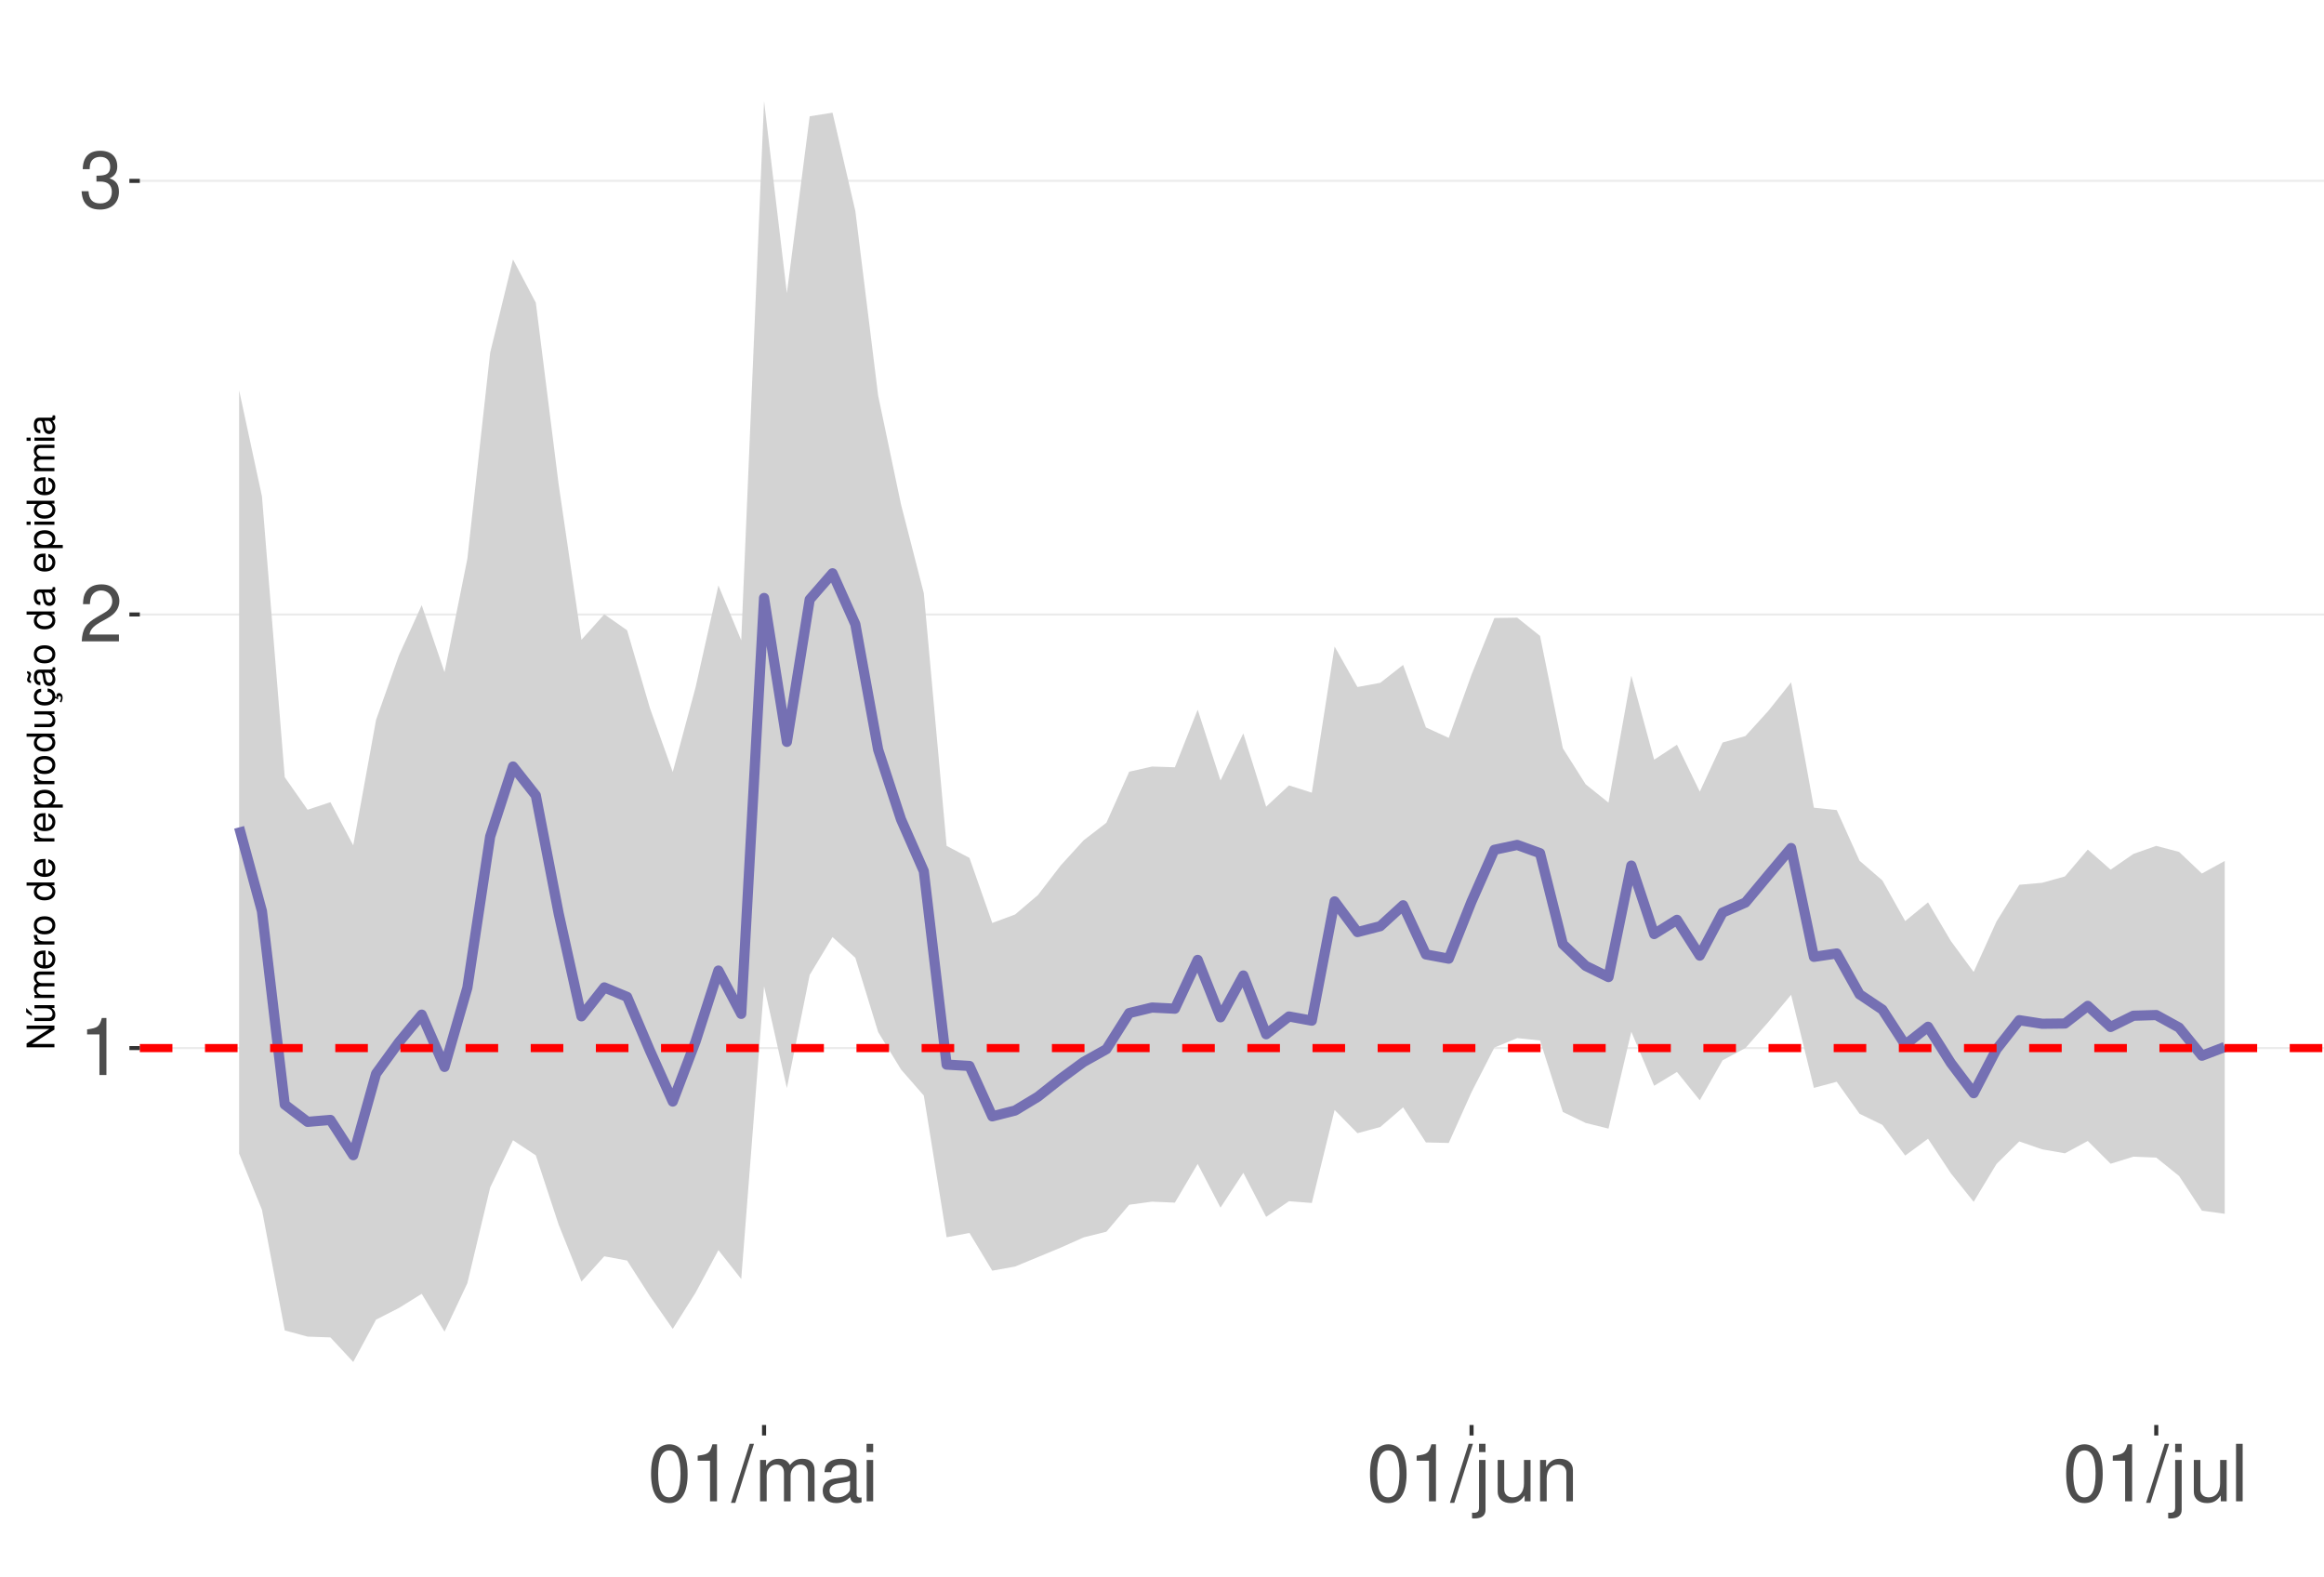
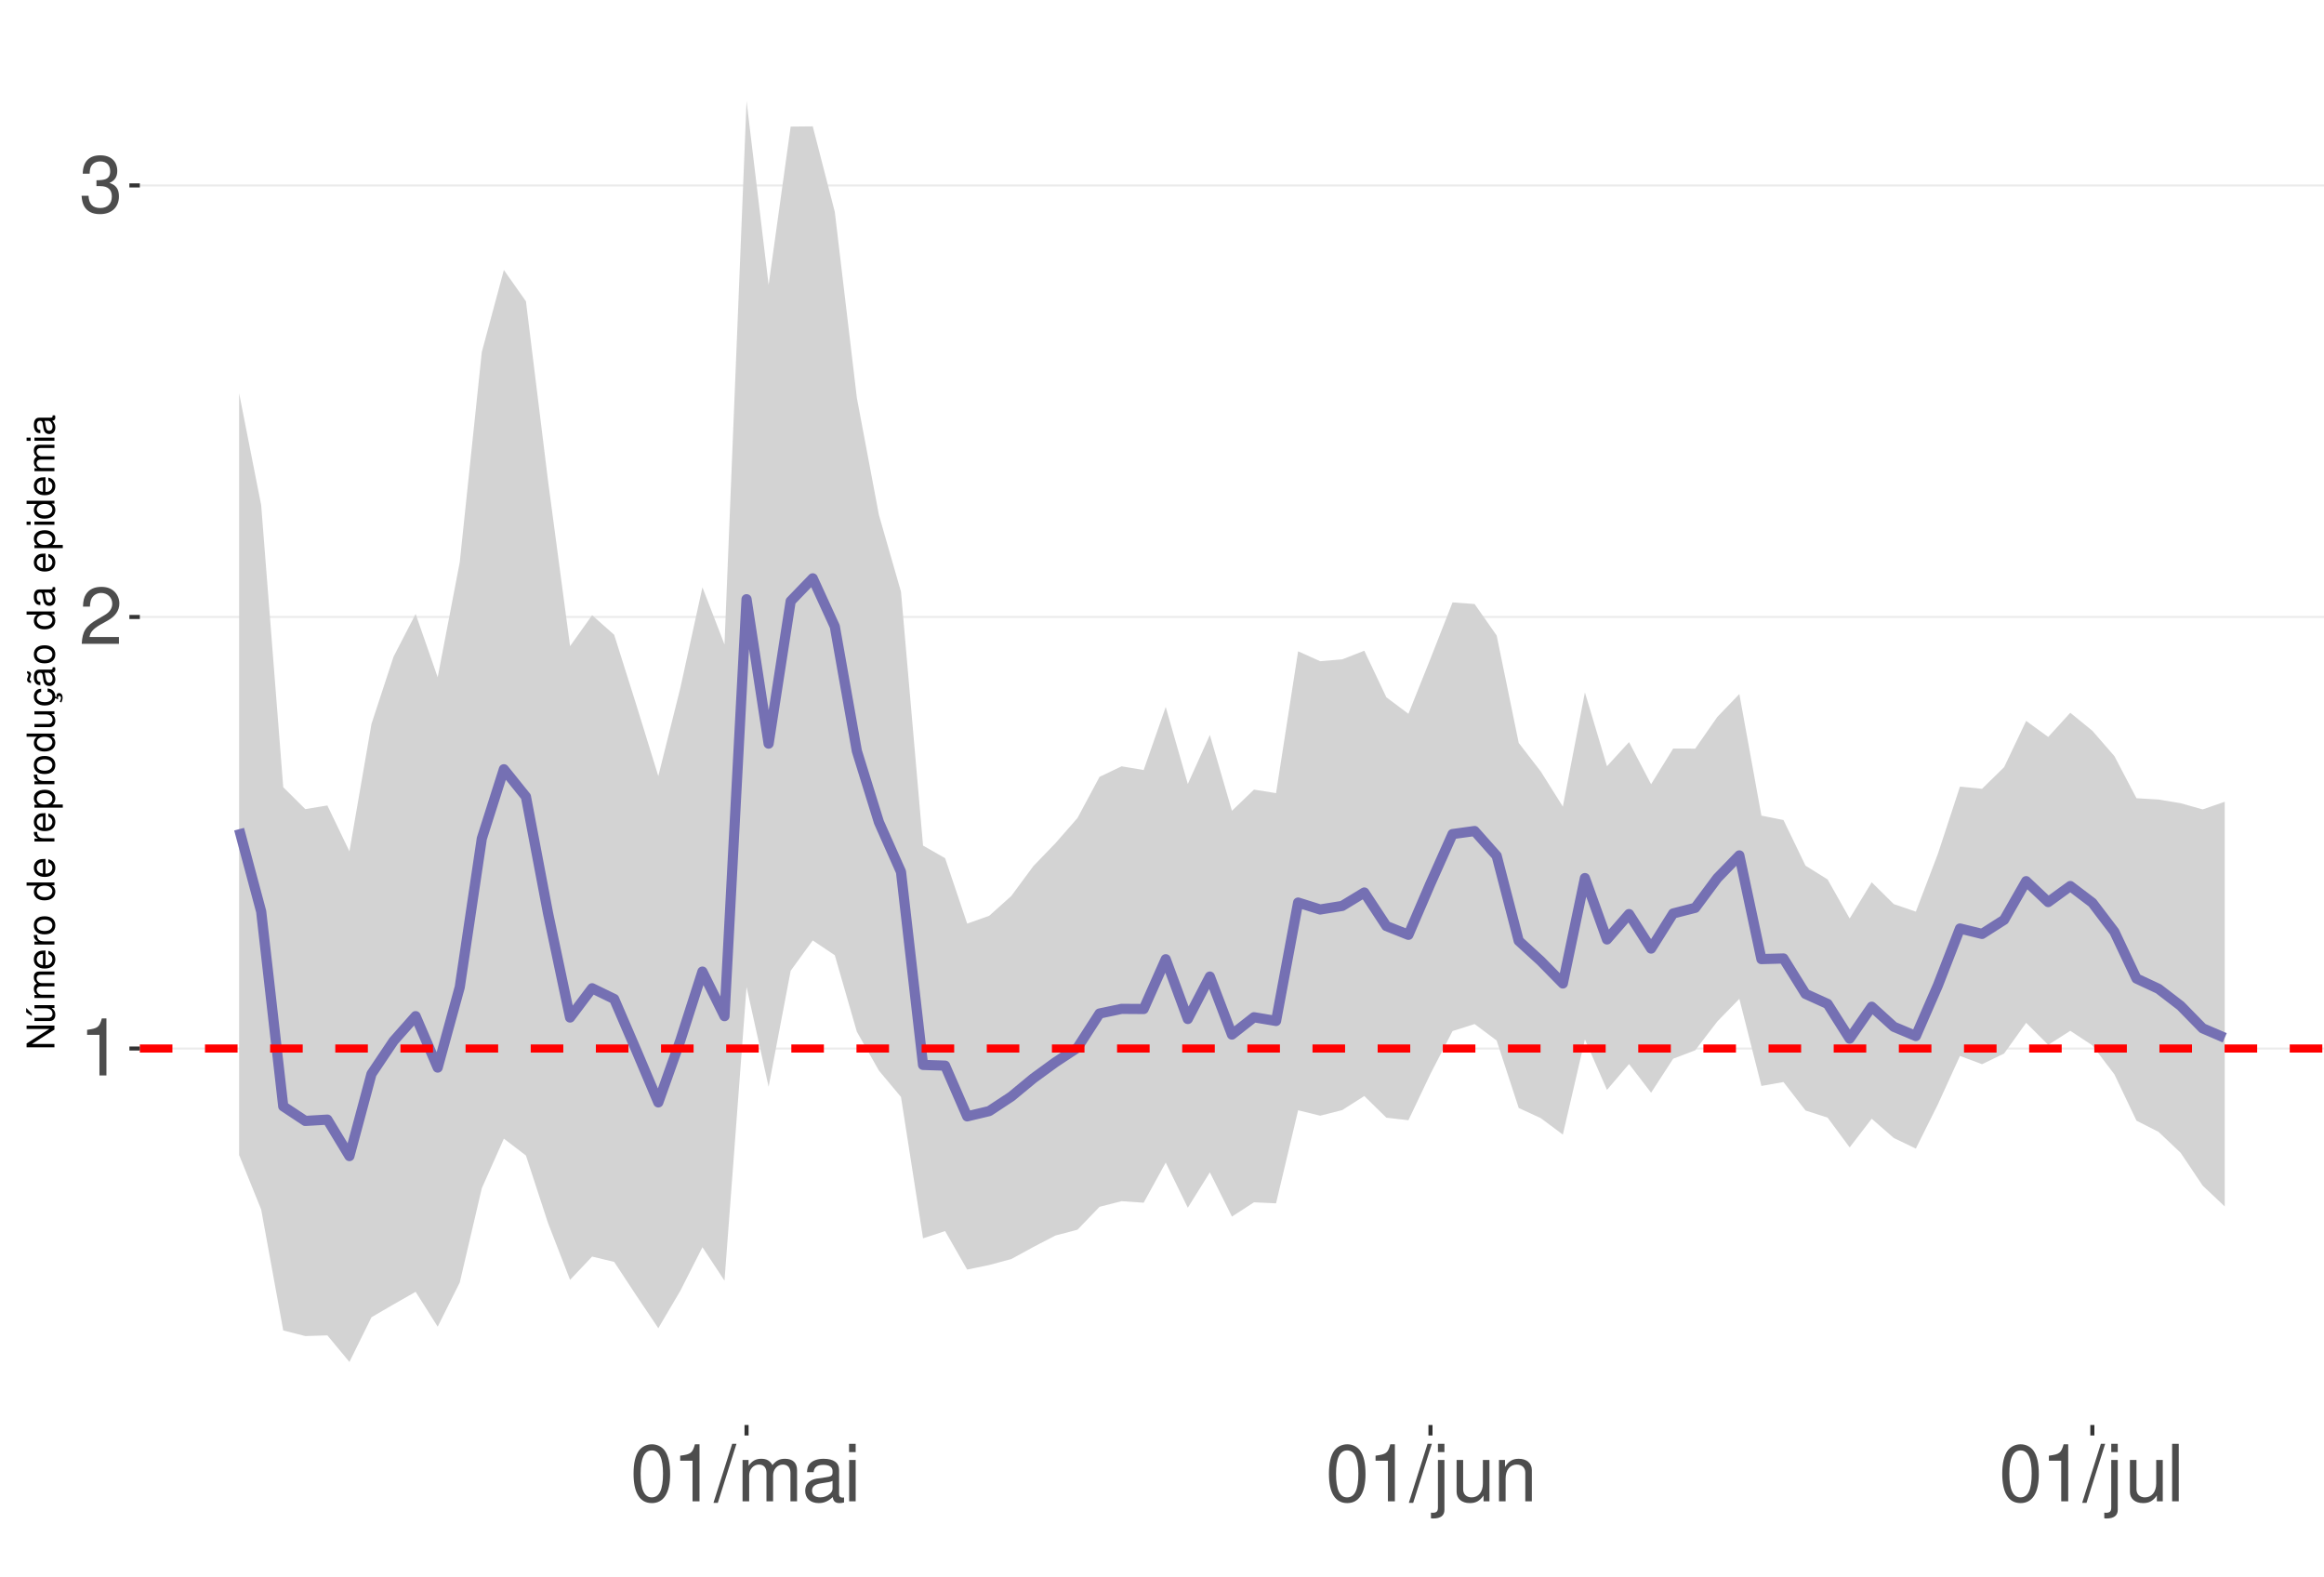
<svg xmlns="http://www.w3.org/2000/svg" xmlns:xlink="http://www.w3.org/1999/xlink" width="609pt" height="413pt" viewBox="0 0 609 413" version="1.1">
  <defs>
    <g>
      <symbol overflow="visible" id="glyph0-0">
        <path style="stroke:none;" d="" />
      </symbol>
      <symbol overflow="visible" id="glyph0-1">
        <path style="stroke:none;" d="M 5.344 -10.641 L 5.344 0 L 7.172 0 L 7.172 -14.938 L 5.969 -14.938 C 5.328 -12.641 4.922 -12.328 2.109 -11.953 L 2.109 -10.641 Z M 5.344 -10.641 " />
      </symbol>
      <symbol overflow="visible" id="glyph0-2">
        <path style="stroke:none;" d="M 10.453 -1.797 L 2.75 -1.797 C 2.938 -3.031 3.594 -3.828 5.391 -4.922 L 7.453 -6.078 C 9.5 -7.203 10.562 -8.734 10.562 -10.578 C 10.562 -11.812 10.062 -12.969 9.188 -13.781 C 8.328 -14.562 7.25 -14.938 5.859 -14.938 C 4 -14.938 2.625 -14.281 1.812 -13 C 1.297 -12.203 1.078 -11.281 1.031 -9.766 L 2.844 -9.766 C 2.906 -10.781 3.031 -11.375 3.281 -11.875 C 3.766 -12.781 4.703 -13.344 5.797 -13.344 C 7.453 -13.344 8.703 -12.141 8.703 -10.531 C 8.703 -9.344 8.016 -8.297 6.719 -7.562 L 4.812 -6.438 C 1.75 -4.688 0.875 -3.281 0.703 -0.016 L 10.453 -0.016 Z M 10.453 -1.797 " />
      </symbol>
      <symbol overflow="visible" id="glyph0-3">
        <path style="stroke:none;" d="M 4.562 -6.875 L 5.562 -6.875 C 7.547 -6.875 8.594 -5.953 8.594 -4.156 C 8.594 -2.266 7.453 -1.141 5.578 -1.141 C 3.578 -1.141 2.609 -2.141 2.484 -4.344 L 0.656 -4.344 C 0.75 -3.141 0.953 -2.359 1.297 -1.688 C 2.062 -0.25 3.484 0.469 5.5 0.469 C 8.516 0.469 10.453 -1.344 10.453 -4.172 C 10.453 -6.078 9.734 -7.109 7.969 -7.719 C 9.344 -8.281 10.016 -9.312 10.016 -10.828 C 10.016 -13.391 8.344 -14.938 5.562 -14.938 C 2.609 -14.938 1.031 -13.281 0.969 -10.125 L 2.781 -10.125 C 2.812 -11.031 2.891 -11.547 3.125 -12 C 3.531 -12.844 4.438 -13.344 5.578 -13.344 C 7.188 -13.344 8.156 -12.375 8.156 -10.766 C 8.156 -9.703 7.781 -9.062 6.984 -8.719 C 6.484 -8.516 5.828 -8.422 4.562 -8.406 Z M 4.562 -6.875 " />
      </symbol>
      <symbol overflow="visible" id="glyph0-4">
        <path style="stroke:none;" d="M 5.688 -14.938 C 4.312 -14.938 3.078 -14.312 2.312 -13.297 C 1.359 -11.984 0.891 -10 0.891 -7.234 C 0.891 -2.188 2.547 0.469 5.688 0.469 C 8.781 0.469 10.469 -2.188 10.469 -7.109 C 10.469 -10 10.016 -11.938 9.047 -13.297 C 8.281 -14.328 7.062 -14.938 5.688 -14.938 Z M 5.688 -13.328 C 7.641 -13.328 8.609 -11.312 8.609 -7.266 C 8.609 -3.016 7.656 -1.031 5.641 -1.031 C 3.719 -1.031 2.75 -3.094 2.75 -7.203 C 2.75 -11.312 3.719 -13.328 5.688 -13.328 Z M 5.688 -13.328 " />
      </symbol>
      <symbol overflow="visible" id="glyph0-5">
        <path style="stroke:none;" d="M 4.734 -15.062 L -0.172 0.406 L 0.969 0.406 L 5.859 -15.062 Z M 4.734 -15.062 " />
      </symbol>
      <symbol overflow="visible" id="glyph0-6">
        <path style="stroke:none;" d="M 1.453 -10.828 L 1.453 0 L 3.188 0 L 3.188 -6.797 C 3.188 -8.359 4.312 -9.625 5.719 -9.625 C 7 -9.625 7.719 -8.844 7.719 -7.453 L 7.719 0 L 9.453 0 L 9.453 -6.797 C 9.453 -8.359 10.594 -9.625 12 -9.625 C 13.266 -9.625 14 -8.812 14 -7.453 L 14 0 L 15.734 0 L 15.734 -8.125 C 15.734 -10.062 14.625 -11.141 12.594 -11.141 C 11.156 -11.141 10.281 -10.703 9.281 -9.484 C 8.641 -10.641 7.766 -11.141 6.359 -11.141 C 4.922 -11.141 3.953 -10.594 3.031 -9.297 L 3.031 -10.828 Z M 1.453 -10.828 " />
      </symbol>
      <symbol overflow="visible" id="glyph0-7">
        <path style="stroke:none;" d="M 11.047 -1.016 C 10.859 -0.969 10.781 -0.969 10.672 -0.969 C 10.078 -0.969 9.75 -1.281 9.75 -1.812 L 9.75 -8.188 C 9.75 -10.094 8.344 -11.141 5.688 -11.141 C 4.094 -11.141 2.828 -10.672 2.094 -9.875 C 1.594 -9.312 1.391 -8.703 1.344 -7.625 L 3.078 -7.625 C 3.219 -8.938 4 -9.547 5.625 -9.547 C 7.188 -9.547 8.031 -8.969 8.031 -7.938 L 8.031 -7.484 C 8.016 -6.734 7.641 -6.469 6.234 -6.281 C 3.797 -5.969 3.422 -5.891 2.766 -5.625 C 1.516 -5.078 0.875 -4.125 0.875 -2.734 C 0.875 -0.766 2.234 0.469 4.422 0.469 C 5.781 0.469 6.875 0 8.094 -1.109 C 8.219 0 8.766 0.469 9.875 0.469 C 10.25 0.469 10.469 0.438 11.047 0.297 Z M 8.031 -3.406 C 8.031 -2.828 7.875 -2.484 7.359 -2 C 6.656 -1.359 5.797 -1.031 4.797 -1.031 C 3.453 -1.031 2.672 -1.672 2.672 -2.766 C 2.672 -3.906 3.406 -4.484 5.266 -4.75 C 7.109 -5 7.453 -5.078 8.031 -5.344 Z M 8.031 -3.406 " />
      </symbol>
      <symbol overflow="visible" id="glyph0-8">
        <path style="stroke:none;" d="M 3.094 -10.828 L 1.391 -10.828 L 1.391 0 L 3.094 0 Z M 3.094 -15.062 L 1.359 -15.062 L 1.359 -12.891 L 3.094 -12.891 Z M 3.094 -15.062 " />
      </symbol>
      <symbol overflow="visible" id="glyph0-9">
        <path style="stroke:none;" d="M 1.453 -10.828 L 1.453 1.562 C 1.453 2.641 1.109 3 0.047 3 C -0.078 3 -0.141 3 -0.375 2.969 L -0.375 4.438 C -0.172 4.484 -0.062 4.5 0.203 4.5 C 2.141 4.5 3.156 3.734 3.156 2.25 L 3.156 -10.828 Z M 3.156 -15.062 L 1.453 -15.062 L 1.453 -12.891 L 3.156 -12.891 Z M 3.156 -15.062 " />
      </symbol>
      <symbol overflow="visible" id="glyph0-10">
        <path style="stroke:none;" d="M 9.953 0 L 9.953 -10.828 L 8.234 -10.828 L 8.234 -4.688 C 8.234 -2.484 7.078 -1.031 5.281 -1.031 C 3.922 -1.031 3.062 -1.859 3.062 -3.156 L 3.062 -10.828 L 1.344 -10.828 L 1.344 -2.484 C 1.344 -0.688 2.688 0.469 4.797 0.469 C 6.375 0.469 7.391 -0.078 8.406 -1.516 L 8.406 0 Z M 9.953 0 " />
      </symbol>
      <symbol overflow="visible" id="glyph0-11">
        <path style="stroke:none;" d="M 1.453 -10.828 L 1.453 0 L 3.188 0 L 3.188 -5.969 C 3.188 -8.188 4.344 -9.625 6.109 -9.625 C 7.484 -9.625 8.344 -8.797 8.344 -7.5 L 8.344 0 L 10.062 0 L 10.062 -8.188 C 10.062 -9.984 8.719 -11.141 6.625 -11.141 C 5.016 -11.141 3.984 -10.516 3.031 -9 L 3.031 -10.828 Z M 1.453 -10.828 " />
      </symbol>
      <symbol overflow="visible" id="glyph0-12">
        <path style="stroke:none;" d="M 3.141 -15.062 L 1.406 -15.062 L 1.406 0 L 3.141 0 Z M 3.141 -15.062 " />
      </symbol>
      <symbol overflow="visible" id="glyph1-0">
        <path style="stroke:none;" d="" />
      </symbol>
      <symbol overflow="visible" id="glyph1-1">
        <path style="stroke:none;" d="M -7.297 -6.453 L -7.297 -5.578 L -1.328 -5.578 L -7.297 -1.766 L -7.297 -0.766 L 0 -0.766 L 0 -1.641 L -5.906 -1.641 L 0 -5.406 L 0 -6.453 Z M -7.297 -6.453 " />
      </symbol>
      <symbol overflow="visible" id="glyph1-2">
        <path style="stroke:none;" d="M 0 -4.812 L -5.234 -4.812 L -5.234 -3.984 L -2.266 -3.984 C -1.203 -3.984 -0.5 -3.438 -0.5 -2.562 C -0.5 -1.906 -0.906 -1.484 -1.531 -1.484 L -5.234 -1.484 L -5.234 -0.656 L -1.203 -0.656 C -0.328 -0.656 0.234 -1.297 0.234 -2.312 C 0.234 -3.094 -0.047 -3.578 -0.734 -4.062 L 0 -4.062 Z M -7.406 -2.953 L -5.922 -2 L -5.922 -2.594 L -7.406 -4.094 Z M -7.406 -2.953 " />
      </symbol>
      <symbol overflow="visible" id="glyph1-3">
        <path style="stroke:none;" d="M -5.234 -0.703 L 0 -0.703 L 0 -1.547 L -3.297 -1.547 C -4.047 -1.547 -4.656 -2.094 -4.656 -2.766 C -4.656 -3.391 -4.281 -3.734 -3.609 -3.734 L 0 -3.734 L 0 -4.578 L -3.297 -4.578 C -4.047 -4.578 -4.656 -5.125 -4.656 -5.812 C -4.656 -6.422 -4.266 -6.781 -3.609 -6.781 L 0 -6.781 L 0 -7.625 L -3.938 -7.625 C -4.875 -7.625 -5.391 -7.078 -5.391 -6.094 C -5.391 -5.406 -5.188 -4.984 -4.594 -4.484 C -5.156 -4.188 -5.391 -3.766 -5.391 -3.078 C -5.391 -2.375 -5.125 -1.906 -4.5 -1.469 L -5.234 -1.469 Z M -5.234 -0.703 " />
      </symbol>
      <symbol overflow="visible" id="glyph1-4">
        <path style="stroke:none;" d="M -2.344 -5.125 C -3.141 -5.125 -3.625 -5.062 -4.016 -4.922 C -4.875 -4.578 -5.391 -3.781 -5.391 -2.797 C -5.391 -1.344 -4.281 -0.406 -2.547 -0.406 C -0.812 -0.406 0.234 -1.297 0.234 -2.781 C 0.234 -3.984 -0.453 -4.812 -1.594 -5.016 L -1.594 -4.188 C -0.906 -3.953 -0.547 -3.484 -0.547 -2.812 C -0.547 -2.281 -0.781 -1.828 -1.219 -1.547 C -1.516 -1.344 -1.812 -1.281 -2.344 -1.266 Z M -3.016 -1.297 C -3.984 -1.359 -4.625 -1.953 -4.625 -2.797 C -4.625 -3.641 -3.953 -4.234 -3.016 -4.234 Z M -3.016 -1.297 " />
      </symbol>
      <symbol overflow="visible" id="glyph1-5">
        <path style="stroke:none;" d="M -5.234 -0.688 L 0 -0.688 L 0 -1.531 L -2.719 -1.531 C -3.984 -1.547 -4.547 -2.062 -4.516 -3.203 L -5.359 -3.203 C -5.375 -3.062 -5.391 -2.984 -5.391 -2.891 C -5.391 -2.344 -5.062 -1.938 -4.297 -1.453 L -5.234 -1.453 Z M -5.234 -0.688 " />
      </symbol>
      <symbol overflow="visible" id="glyph1-6">
        <path style="stroke:none;" d="M -5.391 -2.719 C -5.391 -1.234 -4.344 -0.359 -2.578 -0.359 C -0.812 -0.359 0.234 -1.234 0.234 -2.734 C 0.234 -4.203 -0.812 -5.094 -2.547 -5.094 C -4.359 -5.094 -5.391 -4.234 -5.391 -2.719 Z M -4.625 -2.734 C -4.625 -3.672 -3.844 -4.234 -2.547 -4.234 C -1.312 -4.234 -0.547 -3.656 -0.547 -2.734 C -0.547 -1.797 -1.312 -1.234 -2.578 -1.234 C -3.844 -1.234 -4.625 -1.797 -4.625 -2.734 Z M -4.625 -2.734 " />
      </symbol>
      <symbol overflow="visible" id="glyph1-7">
        <path style="stroke:none;" d="" />
      </symbol>
      <symbol overflow="visible" id="glyph1-8">
        <path style="stroke:none;" d="M -7.297 -4.953 L -7.297 -4.125 L -4.578 -4.125 C -5.109 -3.766 -5.391 -3.203 -5.391 -2.516 C -5.391 -1.156 -4.297 -0.266 -2.625 -0.266 C -0.859 -0.266 0.234 -1.125 0.234 -2.547 C 0.234 -3.266 -0.047 -3.766 -0.688 -4.203 L 0 -4.203 L 0 -4.953 Z M -4.609 -2.656 C -4.609 -3.547 -3.812 -4.125 -2.562 -4.125 C -1.344 -4.125 -0.547 -3.547 -0.547 -2.656 C -0.547 -1.734 -1.359 -1.125 -2.578 -1.125 C -3.797 -1.125 -4.609 -1.734 -4.609 -2.656 Z M -4.609 -2.656 " />
      </symbol>
      <symbol overflow="visible" id="glyph1-9">
        <path style="stroke:none;" d="M 2.188 -0.547 L 2.188 -1.375 L -0.547 -1.375 C -0.016 -1.812 0.234 -2.312 0.234 -2.984 C 0.234 -4.344 -0.859 -5.234 -2.531 -5.234 C -4.297 -5.234 -5.391 -4.375 -5.391 -2.984 C -5.391 -2.266 -5.062 -1.703 -4.453 -1.312 L -5.234 -1.312 L -5.234 -0.547 Z M -4.609 -2.844 C -4.609 -3.766 -3.797 -4.359 -2.547 -4.359 C -1.359 -4.359 -0.547 -3.75 -0.547 -2.844 C -0.547 -1.953 -1.344 -1.375 -2.578 -1.375 C -3.812 -1.375 -4.609 -1.953 -4.609 -2.844 Z M -4.609 -2.844 " />
      </symbol>
      <symbol overflow="visible" id="glyph1-10">
        <path style="stroke:none;" d="M 0 -4.812 L -5.234 -4.812 L -5.234 -3.984 L -2.266 -3.984 C -1.203 -3.984 -0.5 -3.438 -0.5 -2.562 C -0.5 -1.906 -0.906 -1.484 -1.531 -1.484 L -5.234 -1.484 L -5.234 -0.656 L -1.203 -0.656 C -0.328 -0.656 0.234 -1.297 0.234 -2.312 C 0.234 -3.094 -0.047 -3.578 -0.734 -4.062 L 0 -4.062 Z M 0 -4.812 " />
      </symbol>
      <symbol overflow="visible" id="glyph1-11">
        <path style="stroke:none;" d="M 0.234 -2.641 C 0.234 -3.875 -0.547 -4.703 -1.797 -4.766 L -1.797 -3.938 C -0.953 -3.797 -0.531 -3.359 -0.531 -2.656 C -0.531 -1.734 -1.281 -1.188 -2.516 -1.188 C -3.844 -1.188 -4.625 -1.719 -4.625 -2.625 C -4.625 -3.328 -4.203 -3.766 -3.484 -3.875 L -3.484 -4.703 C -3.984 -4.672 -4.312 -4.562 -4.609 -4.359 C -5.094 -4 -5.391 -3.375 -5.391 -2.641 C -5.391 -1.219 -4.266 -0.312 -2.531 -0.312 C -1.469 -0.312 -0.625 -0.672 -0.156 -1.312 C 0.047 -1.594 0.125 -1.812 0.203 -2.25 L 0.922 -1.938 L 0.984 -2.062 C 0.938 -2.188 0.906 -2.25 0.906 -2.375 C 0.906 -2.656 1.047 -2.828 1.281 -2.828 C 1.547 -2.828 1.734 -2.594 1.734 -2.297 C 1.734 -2.031 1.672 -1.844 1.438 -1.406 L 1.406 -1.312 L 1.812 -1.094 C 2.078 -1.75 2.141 -1.953 2.141 -2.344 C 2.141 -3.109 1.781 -3.578 1.203 -3.578 C 0.781 -3.578 0.547 -3.297 0.547 -2.797 C 0.547 -2.703 0.547 -2.641 0.562 -2.516 Z M 0.234 -2.641 " />
      </symbol>
      <symbol overflow="visible" id="glyph1-12">
        <path style="stroke:none;" d="M -0.484 -5.344 C -0.469 -5.266 -0.469 -5.219 -0.469 -5.172 C -0.469 -4.875 -0.625 -4.719 -0.875 -4.719 L -3.953 -4.719 C -4.891 -4.719 -5.391 -4.047 -5.391 -2.75 C -5.391 -1.984 -5.172 -1.375 -4.781 -1.016 C -4.516 -0.766 -4.203 -0.672 -3.688 -0.656 L -3.688 -1.484 C -4.328 -1.562 -4.625 -1.938 -4.625 -2.719 C -4.625 -3.484 -4.344 -3.891 -3.844 -3.891 L -3.625 -3.891 C -3.266 -3.875 -3.125 -3.703 -3.047 -3.016 C -2.891 -1.844 -2.844 -1.656 -2.719 -1.344 C -2.453 -0.734 -2 -0.422 -1.312 -0.422 C -0.375 -0.422 0.234 -1.078 0.234 -2.141 C 0.234 -2.797 0 -3.328 -0.547 -3.922 C 0 -3.984 0.234 -4.234 0.234 -4.781 C 0.234 -4.953 0.203 -5.062 0.141 -5.344 Z M -1.656 -3.891 C -1.375 -3.891 -1.203 -3.812 -0.969 -3.562 C -0.656 -3.219 -0.5 -2.812 -0.5 -2.312 C -0.5 -1.672 -0.812 -1.297 -1.344 -1.297 C -1.891 -1.297 -2.172 -1.656 -2.297 -2.547 C -2.422 -3.438 -2.453 -3.609 -2.594 -3.891 Z M -7.172 -3.75 C -6.922 -3.672 -6.812 -3.547 -6.812 -3.375 C -6.812 -3.25 -6.875 -2.984 -6.984 -2.734 C -7.156 -2.312 -7.172 -2.25 -7.172 -2.047 C -7.172 -1.594 -6.797 -1.297 -6.141 -1.188 L -6.141 -1.766 C -6.375 -1.812 -6.5 -1.938 -6.5 -2.094 C -6.5 -2.203 -6.469 -2.344 -6.375 -2.578 C -6.156 -3.156 -6.125 -3.234 -6.125 -3.438 C -6.125 -3.922 -6.484 -4.219 -7.172 -4.312 Z M -7.172 -3.75 " />
      </symbol>
      <symbol overflow="visible" id="glyph1-13">
        <path style="stroke:none;" d="M -0.484 -5.344 C -0.469 -5.266 -0.469 -5.219 -0.469 -5.172 C -0.469 -4.875 -0.625 -4.719 -0.875 -4.719 L -3.953 -4.719 C -4.891 -4.719 -5.391 -4.047 -5.391 -2.75 C -5.391 -1.984 -5.172 -1.375 -4.781 -1.016 C -4.516 -0.766 -4.203 -0.672 -3.688 -0.656 L -3.688 -1.484 C -4.328 -1.562 -4.625 -1.938 -4.625 -2.719 C -4.625 -3.484 -4.344 -3.891 -3.844 -3.891 L -3.625 -3.891 C -3.266 -3.875 -3.125 -3.703 -3.047 -3.016 C -2.891 -1.844 -2.844 -1.656 -2.719 -1.344 C -2.453 -0.734 -2 -0.422 -1.312 -0.422 C -0.375 -0.422 0.234 -1.078 0.234 -2.141 C 0.234 -2.797 0 -3.328 -0.547 -3.922 C 0 -3.984 0.234 -4.234 0.234 -4.781 C 0.234 -4.953 0.203 -5.062 0.141 -5.344 Z M -1.656 -3.891 C -1.375 -3.891 -1.203 -3.812 -0.969 -3.562 C -0.656 -3.219 -0.5 -2.812 -0.5 -2.312 C -0.5 -1.672 -0.812 -1.297 -1.344 -1.297 C -1.891 -1.297 -2.172 -1.656 -2.297 -2.547 C -2.422 -3.438 -2.453 -3.609 -2.594 -3.891 Z M -1.656 -3.891 " />
      </symbol>
      <symbol overflow="visible" id="glyph1-14">
        <path style="stroke:none;" d="M -5.234 -1.5 L -5.234 -0.672 L 0 -0.672 L 0 -1.5 Z M -7.297 -1.5 L -7.297 -0.656 L -6.234 -0.656 L -6.234 -1.5 Z M -7.297 -1.5 " />
      </symbol>
    </g>
    <clipPath id="clip1">
      <path d="M 36.645 9.961 L 609 9.961 L 609 373.328 L 36.645 373.328 Z M 36.645 9.961 " />
    </clipPath>
    <clipPath id="clip2">
      <path d="M 36.645 274 L 609 274 L 609 275 L 36.645 275 Z M 36.645 274 " />
    </clipPath>
    <clipPath id="clip3">
-       <path d="M 36.645 160 L 609 160 L 609 162 L 36.645 162 Z M 36.645 160 " />
+       <path d="M 36.645 161 L 609 161 L 609 162 L 36.645 162 Z M 36.645 161 " />
    </clipPath>
    <clipPath id="clip4">
-       <path d="M 36.645 47 L 609 47 L 609 48 L 36.645 48 Z M 36.645 47 " />
+       <path d="M 36.645 48 L 609 48 L 609 49 L 36.645 49 Z M 36.645 48 " />
    </clipPath>
    <clipPath id="clip5">
      <path d="M 36.645 273 L 609 273 L 609 276 L 36.645 276 Z M 36.645 273 " />
    </clipPath>
  </defs>
  <g id="surface73">
    <rect x="0" y="0" width="609" height="413" style="fill:rgb(100%,100%,100%);fill-opacity:1;stroke:none;" />
    <rect x="0" y="0" width="609" height="413" style="fill:rgb(100%,100%,100%);fill-opacity:1;stroke:none;" />
    <path style="fill:none;stroke-width:1.067;stroke-linecap:round;stroke-linejoin:round;stroke:rgb(100%,100%,100%);stroke-opacity:1;stroke-miterlimit:10;" d="M 0 413 L 609 413 L 609 0 L 0 0 Z M 0 413 " />
    <g clip-path="url(#clip1)" clip-rule="nonzero">
      <path style=" stroke:none;fill-rule:nonzero;fill:rgb(100%,100%,100%);fill-opacity:1;" d="M 36.645 373.328 L 609 373.328 L 609 9.961 L 36.645 9.961 Z M 36.645 373.328 " />
    </g>
    <g clip-path="url(#clip2)" clip-rule="nonzero">
-       <path style="fill:none;stroke-width:0.533;stroke-linecap:butt;stroke-linejoin:round;stroke:rgb(92.157%,92.157%,92.157%);stroke-opacity:1;stroke-miterlimit:10;" d="M 36.645 274.578 L 609 274.578 " />
+       <path style="fill:none;stroke-width:0.533;stroke-linecap:butt;stroke-linejoin:round;stroke:rgb(92.157%,92.157%,92.157%);stroke-opacity:1;stroke-miterlimit:10;" d="M 36.645 274.691 L 609 274.691 " />
    </g>
    <g clip-path="url(#clip3)" clip-rule="nonzero">
-       <path style="fill:none;stroke-width:0.533;stroke-linecap:butt;stroke-linejoin:round;stroke:rgb(92.157%,92.157%,92.157%);stroke-opacity:1;stroke-miterlimit:10;" d="M 36.645 160.98 L 609 160.98 " />
+       <path style="fill:none;stroke-width:0.533;stroke-linecap:butt;stroke-linejoin:round;stroke:rgb(92.157%,92.157%,92.157%);stroke-opacity:1;stroke-miterlimit:10;" d="M 36.645 161.633 L 609 161.633 " />
    </g>
    <g clip-path="url(#clip4)" clip-rule="nonzero">
-       <path style="fill:none;stroke-width:0.533;stroke-linecap:butt;stroke-linejoin:round;stroke:rgb(92.157%,92.157%,92.157%);stroke-opacity:1;stroke-miterlimit:10;" d="M 36.645 47.383 L 609 47.383 " />
-     </g>
-     <path style=" stroke:none;fill-rule:nonzero;fill:rgb(82.745%,82.745%,82.745%);fill-opacity:1;" d="M 62.66 102.246 L 68.641 130.008 L 74.621 203.609 L 80.602 212.141 L 86.586 210.16 L 92.566 221.469 L 98.547 188.602 L 104.527 171.719 L 110.508 158.543 L 116.488 176.102 L 122.469 146.402 L 128.449 92.367 L 134.43 67.969 L 140.41 79.305 L 146.391 126.883 L 152.371 167.613 L 158.352 160.938 L 164.332 165.121 L 170.312 185.516 L 176.293 202.25 L 182.277 180.047 L 188.258 153.379 L 194.238 167.754 L 200.219 26.48 L 206.199 76.797 L 212.18 30.465 L 218.16 29.52 L 224.141 55.277 L 230.121 103.664 L 236.102 132.129 L 242.082 155.414 L 248.062 221.598 L 254.043 224.754 L 260.023 241.801 L 266.004 239.578 L 271.988 234.484 L 277.969 226.715 L 283.949 220.156 L 289.93 215.539 L 295.91 202.176 L 301.891 200.82 L 307.871 201.016 L 313.852 185.922 L 319.832 204.477 L 325.812 192.133 L 331.793 211.332 L 337.773 205.762 L 343.754 207.664 L 349.734 169.383 L 355.715 179.988 L 361.695 178.883 L 367.68 174.199 L 373.66 190.57 L 379.641 193.312 L 385.621 176.734 L 391.602 161.91 L 397.582 161.816 L 403.562 166.594 L 409.543 196.039 L 415.523 205.477 L 421.504 210.273 L 427.484 177.031 L 433.465 199.031 L 439.445 195.102 L 445.426 207.391 L 451.406 194.527 L 457.391 192.832 L 463.371 186.254 L 469.352 178.754 L 475.332 211.605 L 481.312 212.227 L 487.293 225.496 L 493.273 230.656 L 499.254 241.305 L 505.234 236.398 L 511.215 246.523 L 517.195 254.641 L 523.176 241.418 L 529.156 231.797 L 535.137 231.277 L 541.117 229.609 L 547.098 222.57 L 553.082 227.832 L 559.062 223.707 L 565.043 221.602 L 571.023 223.188 L 577.004 228.848 L 582.984 225.555 L 582.984 317.992 L 577.004 317.172 L 571.023 308.086 L 565.043 303.273 L 559.062 303.023 L 553.082 304.883 L 547.098 298.914 L 541.117 302.148 L 535.137 301.105 L 529.156 299.031 L 523.176 304.945 L 517.195 314.852 L 511.215 307.379 L 505.234 298.332 L 499.254 302.742 L 493.273 294.695 L 487.293 291.793 L 481.312 283.402 L 475.332 285.004 L 469.352 260.617 L 463.371 267.77 L 457.391 274.562 L 451.406 277.773 L 445.426 288.258 L 439.445 280.828 L 433.465 284.453 L 427.484 270.293 L 421.504 295.672 L 415.523 294.195 L 409.543 291.316 L 403.562 272.586 L 397.582 271.961 L 391.602 274.438 L 385.621 286.109 L 379.641 299.438 L 373.66 299.293 L 367.68 290.105 L 361.695 295.262 L 355.715 296.875 L 349.734 290.785 L 343.754 315.16 L 337.773 314.695 L 331.793 318.801 L 325.812 307.25 L 319.832 316.379 L 313.852 304.926 L 307.871 315.07 L 301.891 314.812 L 295.91 315.621 L 289.93 322.684 L 283.949 324.18 L 277.969 326.852 L 271.988 329.336 L 266.004 331.809 L 260.023 332.898 L 254.043 323.008 L 248.062 324.141 L 242.082 287.023 L 236.102 280.176 L 230.121 270.387 L 224.141 250.926 L 218.16 245.492 L 212.18 255.414 L 206.199 285.062 L 200.219 258.398 L 194.238 335.09 L 188.258 327.504 L 182.277 338.656 L 176.293 348.148 L 170.312 339.57 L 164.332 330.242 L 158.352 329.129 L 152.371 335.75 L 146.391 320.828 L 140.41 302.688 L 134.43 298.719 L 128.449 311.113 L 122.469 336.184 L 116.488 348.863 L 110.508 338.957 L 104.527 342.672 L 98.547 345.719 L 92.566 356.812 L 86.586 350.379 L 80.602 350.172 L 74.621 348.547 L 68.641 316.93 L 62.66 302.215 Z M 62.66 102.246 " />
-     <path style="fill:none;stroke-width:2.667;stroke-linecap:butt;stroke-linejoin:round;stroke:rgb(45.882%,43.922%,70.196%);stroke-opacity:1;stroke-miterlimit:10;" d="M 62.66 216.75 L 68.641 238.711 L 74.621 289.371 L 80.602 293.902 L 86.586 293.402 L 92.566 302.637 L 98.547 281.293 L 104.527 273.062 L 110.508 265.816 L 116.488 279.508 L 122.469 258.777 L 128.449 219.16 L 134.43 200.812 L 140.41 208.391 L 146.391 239.285 L 152.371 266.258 L 158.352 258.684 L 164.332 261.168 L 170.312 275.25 L 176.293 288.582 L 182.277 272.848 L 188.258 254.273 L 194.238 265.617 L 200.219 156.656 L 206.199 194.359 L 212.18 157.062 L 218.16 150.188 L 224.141 163.539 L 230.121 196.406 L 236.102 214.652 L 242.082 228.223 L 248.062 278.91 L 254.043 279.262 L 260.023 292.461 L 266.004 290.941 L 271.988 287.324 L 277.969 282.598 L 283.949 278.219 L 289.93 274.867 L 295.91 265.406 L 301.891 263.957 L 307.871 264.258 L 313.852 251.473 L 319.832 266.516 L 325.812 255.559 L 331.793 270.953 L 337.773 266.301 L 343.754 267.398 L 349.734 236.145 L 355.715 244.188 L 361.695 242.645 L 367.68 237.168 L 373.66 250.047 L 379.641 251.156 L 385.621 236.164 L 391.602 222.633 L 397.582 221.355 L 403.562 223.523 L 409.543 247.363 L 415.523 253.039 L 421.504 255.973 L 427.484 226.773 L 433.465 244.707 L 439.445 240.98 L 445.426 250.355 L 451.406 239.082 L 457.391 236.445 L 463.371 229.273 L 469.352 222.168 L 475.332 250.676 L 481.312 249.789 L 487.293 260.488 L 493.273 264.492 L 499.254 273.707 L 505.234 268.996 L 511.215 278.477 L 517.195 286.395 L 523.176 274.91 L 529.156 267.273 L 535.137 268.207 L 541.117 268.141 L 547.098 263.52 L 553.082 269.047 L 559.062 266.098 L 565.043 265.926 L 571.023 269.211 L 577.004 276.578 L 582.984 274.301 " />
+       <path style="fill:none;stroke-width:0.533;stroke-linecap:butt;stroke-linejoin:round;stroke:rgb(92.157%,92.157%,92.157%);stroke-opacity:1;stroke-miterlimit:10;" d="M 36.645 48.578 L 609 48.578 " />
+     </g>
+     <path style=" stroke:none;fill-rule:nonzero;fill:rgb(82.745%,82.745%,82.745%);fill-opacity:1;" d="M 62.66 103.023 L 68.441 132.344 L 74.223 206.234 L 80.004 211.973 L 85.785 211.02 L 91.566 223.035 L 97.348 189.633 L 103.129 172.035 L 108.914 160.836 L 114.695 177.43 L 120.477 147.297 L 126.258 92.219 L 132.039 70.734 L 137.82 78.938 L 143.602 125.895 L 149.383 169.277 L 155.164 161.176 L 160.945 166.309 L 166.727 184.605 L 172.508 203.324 L 178.289 180.203 L 184.07 153.863 L 189.852 168.84 L 195.633 26.48 L 201.414 74.664 L 207.195 33.16 L 212.977 33.102 L 218.758 55.512 L 224.539 104.23 L 230.32 134.914 L 236.102 155.02 L 241.883 221.527 L 247.664 224.828 L 253.445 241.969 L 259.227 239.914 L 265.008 234.723 L 270.789 226.902 L 276.57 220.91 L 282.352 214.305 L 288.133 203.52 L 293.914 200.762 L 299.695 201.734 L 305.477 185.219 L 311.262 205.391 L 317.043 192.555 L 322.824 212.418 L 328.605 206.863 L 334.387 207.785 L 340.168 170.629 L 345.949 173.223 L 351.73 172.738 L 357.512 170.477 L 363.293 182.672 L 369.074 187.004 L 374.855 172.551 L 380.637 157.82 L 386.418 158.242 L 392.199 166.488 L 397.98 194.637 L 403.762 202.121 L 409.543 211.316 L 415.324 181.387 L 421.105 200.734 L 426.887 194.418 L 432.668 205.449 L 438.449 196.113 L 444.23 196.125 L 450.012 187.84 L 455.793 181.824 L 461.574 213.68 L 467.355 214.836 L 473.137 226.793 L 478.918 230.395 L 484.699 240.629 L 490.48 231.137 L 496.262 236.859 L 502.043 238.832 L 507.824 223.68 L 513.609 206.074 L 519.391 206.648 L 525.172 200.988 L 530.953 188.867 L 536.734 193.07 L 542.516 186.734 L 548.297 191.445 L 554.078 198.09 L 559.859 209.117 L 565.641 209.469 L 571.422 210.418 L 577.203 212.055 L 582.984 210.047 L 582.984 316.07 L 577.203 310.605 L 571.422 302 L 565.641 296.531 L 559.859 293.594 L 554.078 281.473 L 548.297 273.863 L 542.516 270.051 L 536.734 273.738 L 530.953 267.953 L 525.172 276.004 L 519.391 278.801 L 513.609 276.641 L 507.824 289.309 L 502.043 300.914 L 496.262 298.133 L 490.48 293.09 L 484.699 300.602 L 478.918 292.801 L 473.137 290.93 L 467.355 283.473 L 461.574 284.5 L 455.793 261.676 L 450.012 267.617 L 444.23 275.152 L 438.449 277.367 L 432.668 286.277 L 426.887 278.754 L 421.105 285.539 L 415.324 272.309 L 409.543 297.242 L 403.762 292.934 L 397.98 290.27 L 392.199 272.605 L 386.418 268.281 L 380.637 270.117 L 374.855 281.328 L 369.074 293.48 L 363.293 292.812 L 357.512 287.141 L 351.73 290.824 L 345.949 292.293 L 340.168 290.875 L 334.387 315.254 L 328.605 314.984 L 322.824 318.723 L 317.043 307.133 L 311.262 316.406 L 305.477 304.574 L 299.695 315.086 L 293.914 314.688 L 288.133 316.16 L 282.352 322.16 L 276.57 323.684 L 270.789 326.691 L 265.008 329.852 L 259.227 331.406 L 253.445 332.602 L 247.664 322.52 L 241.883 324.418 L 236.102 287.391 L 230.32 280.477 L 224.539 270.305 L 218.758 250.258 L 212.977 246.371 L 207.195 254.316 L 201.414 284.711 L 195.633 258.559 L 189.852 335.512 L 184.07 326.742 L 178.289 338.152 L 172.508 347.965 L 166.727 339.371 L 160.945 330.594 L 155.164 329.199 L 149.383 335.301 L 143.602 320.402 L 137.82 302.723 L 132.039 298.305 L 126.258 311.289 L 120.477 335.992 L 114.695 347.562 L 108.914 338.434 L 103.129 341.723 L 97.348 345.094 L 91.566 356.812 L 85.785 349.844 L 80.004 350.027 L 74.223 348.555 L 68.441 316.867 L 62.66 302.59 Z M 62.66 103.023 " />
+     <path style="fill:none;stroke-width:2.667;stroke-linecap:butt;stroke-linejoin:round;stroke:rgb(45.882%,43.922%,70.196%);stroke-opacity:1;stroke-miterlimit:10;" d="M 62.66 217.227 L 68.441 238.809 L 74.223 289.836 L 80.004 293.664 L 85.785 293.32 L 91.566 302.871 L 97.348 281.352 L 103.129 272.742 L 108.914 266.211 L 114.695 279.684 L 120.477 258.613 L 126.258 219.691 L 132.039 201.531 L 137.82 208.715 L 143.602 239.203 L 149.383 266.57 L 155.164 258.906 L 160.945 261.719 L 166.727 275.148 L 172.508 288.812 L 178.289 272.555 L 184.07 254.539 L 189.852 266.215 L 195.633 156.984 L 201.414 194.816 L 207.195 157.5 L 212.977 151.512 L 218.758 164.129 L 224.539 196.758 L 230.32 215.398 L 236.102 228.41 L 241.883 278.988 L 247.664 279.184 L 253.445 292.465 L 259.227 291.086 L 265.008 287.277 L 270.789 282.496 L 276.57 278.289 L 282.352 274.477 L 288.133 265.523 L 293.914 264.301 L 299.695 264.34 L 305.477 251.305 L 311.262 266.957 L 317.043 255.848 L 322.824 271.039 L 328.605 266.5 L 334.387 267.473 L 340.168 236.457 L 345.949 238.27 L 351.73 237.336 L 357.512 233.82 L 363.293 242.602 L 369.074 244.91 L 374.855 231.453 L 380.637 218.512 L 386.418 217.715 L 392.199 224.219 L 397.98 246.48 L 403.762 251.766 L 409.543 257.656 L 415.324 230.039 L 421.105 246.117 L 426.887 239.473 L 432.668 248.508 L 438.449 239.312 L 444.23 237.832 L 450.012 230.059 L 455.793 224.105 L 461.574 251.262 L 467.355 251.105 L 473.137 260.383 L 478.918 263.004 L 484.699 272.094 L 490.48 263.746 L 496.262 268.992 L 502.043 271.418 L 507.824 258.145 L 513.609 243.254 L 519.391 244.668 L 525.172 240.977 L 530.953 230.855 L 536.734 236.324 L 542.516 232.125 L 548.297 236.512 L 554.078 244.113 L 559.859 256.352 L 565.641 259.055 L 571.422 263.492 L 577.203 269.398 L 582.984 271.883 " />
    <g clip-path="url(#clip5)" clip-rule="nonzero">
-       <path style="fill:none;stroke-width:2.134;stroke-linecap:butt;stroke-linejoin:round;stroke:rgb(100%,0%,0%);stroke-opacity:1;stroke-dasharray:8.536,8.536;stroke-miterlimit:10;" d="M 36.645 274.578 L 609 274.578 " />
-     </g>
-     <g style="fill:rgb(30.196%,30.196%,30.196%);fill-opacity:1;">
-       <use xlink:href="#glyph0-1" x="20.715" y="281.632" />
-     </g>
-     <g style="fill:rgb(30.196%,30.196%,30.196%);fill-opacity:1;">
-       <use xlink:href="#glyph0-2" x="20.715" y="168.034" />
-     </g>
-     <g style="fill:rgb(30.196%,30.196%,30.196%);fill-opacity:1;">
-       <use xlink:href="#glyph0-3" x="20.715" y="54.437" />
-     </g>
-     <path style="fill:none;stroke-width:1.067;stroke-linecap:butt;stroke-linejoin:round;stroke:rgb(20%,20%,20%);stroke-opacity:1;stroke-miterlimit:10;" d="M 33.906 274.578 L 36.645 274.578 " />
-     <path style="fill:none;stroke-width:1.067;stroke-linecap:butt;stroke-linejoin:round;stroke:rgb(20%,20%,20%);stroke-opacity:1;stroke-miterlimit:10;" d="M 33.906 160.98 L 36.645 160.98 " />
-     <path style="fill:none;stroke-width:1.067;stroke-linecap:butt;stroke-linejoin:round;stroke:rgb(20%,20%,20%);stroke-opacity:1;stroke-miterlimit:10;" d="M 33.906 47.383 L 36.645 47.383 " />
-     <path style="fill:none;stroke-width:1.067;stroke-linecap:butt;stroke-linejoin:round;stroke:rgb(20%,20%,20%);stroke-opacity:1;stroke-miterlimit:10;" d="M 200.219 376.07 L 200.219 373.328 " />
-     <path style="fill:none;stroke-width:1.067;stroke-linecap:butt;stroke-linejoin:round;stroke:rgb(20%,20%,20%);stroke-opacity:1;stroke-miterlimit:10;" d="M 385.621 376.07 L 385.621 373.328 " />
-     <path style="fill:none;stroke-width:1.067;stroke-linecap:butt;stroke-linejoin:round;stroke:rgb(20%,20%,20%);stroke-opacity:1;stroke-miterlimit:10;" d="M 565.043 376.07 L 565.043 373.328 " />
-     <g style="fill:rgb(30.196%,30.196%,30.196%);fill-opacity:1;">
-       <use xlink:href="#glyph0-4" x="169.719" y="393.315" />
-       <use xlink:href="#glyph0-1" x="180.719" y="393.315" />
-       <use xlink:href="#glyph0-5" x="191.719" y="393.315" />
-       <use xlink:href="#glyph0-6" x="197.719" y="393.315" />
-       <use xlink:href="#glyph0-7" x="214.719" y="393.315" />
-       <use xlink:href="#glyph0-8" x="225.719" y="393.315" />
-     </g>
-     <g style="fill:rgb(30.196%,30.196%,30.196%);fill-opacity:1;">
-       <use xlink:href="#glyph0-4" x="358.121" y="393.315" />
-       <use xlink:href="#glyph0-1" x="369.121" y="393.315" />
-       <use xlink:href="#glyph0-5" x="380.121" y="393.315" />
-       <use xlink:href="#glyph0-9" x="386.121" y="393.315" />
-       <use xlink:href="#glyph0-10" x="391.121" y="393.315" />
-       <use xlink:href="#glyph0-11" x="402.121" y="393.315" />
-     </g>
-     <g style="fill:rgb(30.196%,30.196%,30.196%);fill-opacity:1;">
-       <use xlink:href="#glyph0-4" x="540.543" y="393.315" />
-       <use xlink:href="#glyph0-1" x="551.543" y="393.315" />
-       <use xlink:href="#glyph0-5" x="562.543" y="393.315" />
-       <use xlink:href="#glyph0-9" x="568.543" y="393.315" />
-       <use xlink:href="#glyph0-10" x="573.543" y="393.315" />
-       <use xlink:href="#glyph0-12" x="584.543" y="393.315" />
+       <path style="fill:none;stroke-width:2.134;stroke-linecap:butt;stroke-linejoin:round;stroke:rgb(100%,0%,0%);stroke-opacity:1;stroke-dasharray:8.536,8.536;stroke-miterlimit:10;" d="M 36.645 274.691 L 609 274.691 " />
+     </g>
+     <g style="fill:rgb(30.196%,30.196%,30.196%);fill-opacity:1;">
+       <use xlink:href="#glyph0-1" x="20.715" y="281.745" />
+     </g>
+     <g style="fill:rgb(30.196%,30.196%,30.196%);fill-opacity:1;">
+       <use xlink:href="#glyph0-2" x="20.715" y="168.687" />
+     </g>
+     <g style="fill:rgb(30.196%,30.196%,30.196%);fill-opacity:1;">
+       <use xlink:href="#glyph0-3" x="20.715" y="55.632" />
+     </g>
+     <path style="fill:none;stroke-width:1.067;stroke-linecap:butt;stroke-linejoin:round;stroke:rgb(20%,20%,20%);stroke-opacity:1;stroke-miterlimit:10;" d="M 33.906 274.691 L 36.645 274.691 " />
+     <path style="fill:none;stroke-width:1.067;stroke-linecap:butt;stroke-linejoin:round;stroke:rgb(20%,20%,20%);stroke-opacity:1;stroke-miterlimit:10;" d="M 33.906 161.633 L 36.645 161.633 " />
+     <path style="fill:none;stroke-width:1.067;stroke-linecap:butt;stroke-linejoin:round;stroke:rgb(20%,20%,20%);stroke-opacity:1;stroke-miterlimit:10;" d="M 33.906 48.578 L 36.645 48.578 " />
+     <path style="fill:none;stroke-width:1.067;stroke-linecap:butt;stroke-linejoin:round;stroke:rgb(20%,20%,20%);stroke-opacity:1;stroke-miterlimit:10;" d="M 195.633 376.07 L 195.633 373.328 " />
+     <path style="fill:none;stroke-width:1.067;stroke-linecap:butt;stroke-linejoin:round;stroke:rgb(20%,20%,20%);stroke-opacity:1;stroke-miterlimit:10;" d="M 374.855 376.07 L 374.855 373.328 " />
+     <path style="fill:none;stroke-width:1.067;stroke-linecap:butt;stroke-linejoin:round;stroke:rgb(20%,20%,20%);stroke-opacity:1;stroke-miterlimit:10;" d="M 548.297 376.07 L 548.297 373.328 " />
+     <g style="fill:rgb(30.196%,30.196%,30.196%);fill-opacity:1;">
+       <use xlink:href="#glyph0-4" x="165.133" y="393.315" />
+       <use xlink:href="#glyph0-1" x="176.133" y="393.315" />
+       <use xlink:href="#glyph0-5" x="187.133" y="393.315" />
+       <use xlink:href="#glyph0-6" x="193.133" y="393.315" />
+       <use xlink:href="#glyph0-7" x="210.133" y="393.315" />
+       <use xlink:href="#glyph0-8" x="221.133" y="393.315" />
+     </g>
+     <g style="fill:rgb(30.196%,30.196%,30.196%);fill-opacity:1;">
+       <use xlink:href="#glyph0-4" x="347.355" y="393.315" />
+       <use xlink:href="#glyph0-1" x="358.355" y="393.315" />
+       <use xlink:href="#glyph0-5" x="369.355" y="393.315" />
+       <use xlink:href="#glyph0-9" x="375.355" y="393.315" />
+       <use xlink:href="#glyph0-10" x="380.355" y="393.315" />
+       <use xlink:href="#glyph0-11" x="391.355" y="393.315" />
+     </g>
+     <g style="fill:rgb(30.196%,30.196%,30.196%);fill-opacity:1;">
+       <use xlink:href="#glyph0-4" x="523.797" y="393.315" />
+       <use xlink:href="#glyph0-1" x="534.797" y="393.315" />
+       <use xlink:href="#glyph0-5" x="545.797" y="393.315" />
+       <use xlink:href="#glyph0-9" x="551.797" y="393.315" />
+       <use xlink:href="#glyph0-10" x="556.797" y="393.315" />
+       <use xlink:href="#glyph0-12" x="567.797" y="393.315" />
    </g>
    <g style="fill:rgb(0%,0%,0%);fill-opacity:1;">
      <use xlink:href="#glyph1-1" x="14.263" y="275.145" />
      <use xlink:href="#glyph1-2" x="14.263" y="268.145" />
      <use xlink:href="#glyph1-3" x="14.263" y="262.145" />
      <use xlink:href="#glyph1-4" x="14.263" y="254.145" />
      <use xlink:href="#glyph1-5" x="14.263" y="248.145" />
      <use xlink:href="#glyph1-6" x="14.263" y="245.145" />
      <use xlink:href="#glyph1-7" x="14.263" y="239.145" />
      <use xlink:href="#glyph1-8" x="14.263" y="236.145" />
      <use xlink:href="#glyph1-4" x="14.263" y="230.145" />
      <use xlink:href="#glyph1-7" x="14.263" y="224.145" />
      <use xlink:href="#glyph1-5" x="14.263" y="221.145" />
      <use xlink:href="#glyph1-4" x="14.263" y="218.145" />
      <use xlink:href="#glyph1-9" x="14.263" y="212.145" />
      <use xlink:href="#glyph1-5" x="14.263" y="206.145" />
      <use xlink:href="#glyph1-6" x="14.263" y="203.145" />
      <use xlink:href="#glyph1-8" x="14.263" y="197.145" />
      <use xlink:href="#glyph1-10" x="14.263" y="191.145" />
      <use xlink:href="#glyph1-11" x="14.263" y="185.145" />
      <use xlink:href="#glyph1-12" x="14.263" y="180.145" />
      <use xlink:href="#glyph1-6" x="14.263" y="174.145" />
      <use xlink:href="#glyph1-7" x="14.263" y="168.145" />
      <use xlink:href="#glyph1-8" x="14.263" y="165.145" />
      <use xlink:href="#glyph1-13" x="14.263" y="159.145" />
      <use xlink:href="#glyph1-7" x="14.263" y="153.145" />
      <use xlink:href="#glyph1-4" x="14.263" y="150.145" />
      <use xlink:href="#glyph1-9" x="14.263" y="144.145" />
      <use xlink:href="#glyph1-14" x="14.263" y="138.145" />
      <use xlink:href="#glyph1-8" x="14.263" y="136.145" />
      <use xlink:href="#glyph1-4" x="14.263" y="130.145" />
      <use xlink:href="#glyph1-3" x="14.263" y="124.145" />
      <use xlink:href="#glyph1-14" x="14.263" y="116.145" />
      <use xlink:href="#glyph1-13" x="14.263" y="114.145" />
    </g>
  </g>
</svg>
